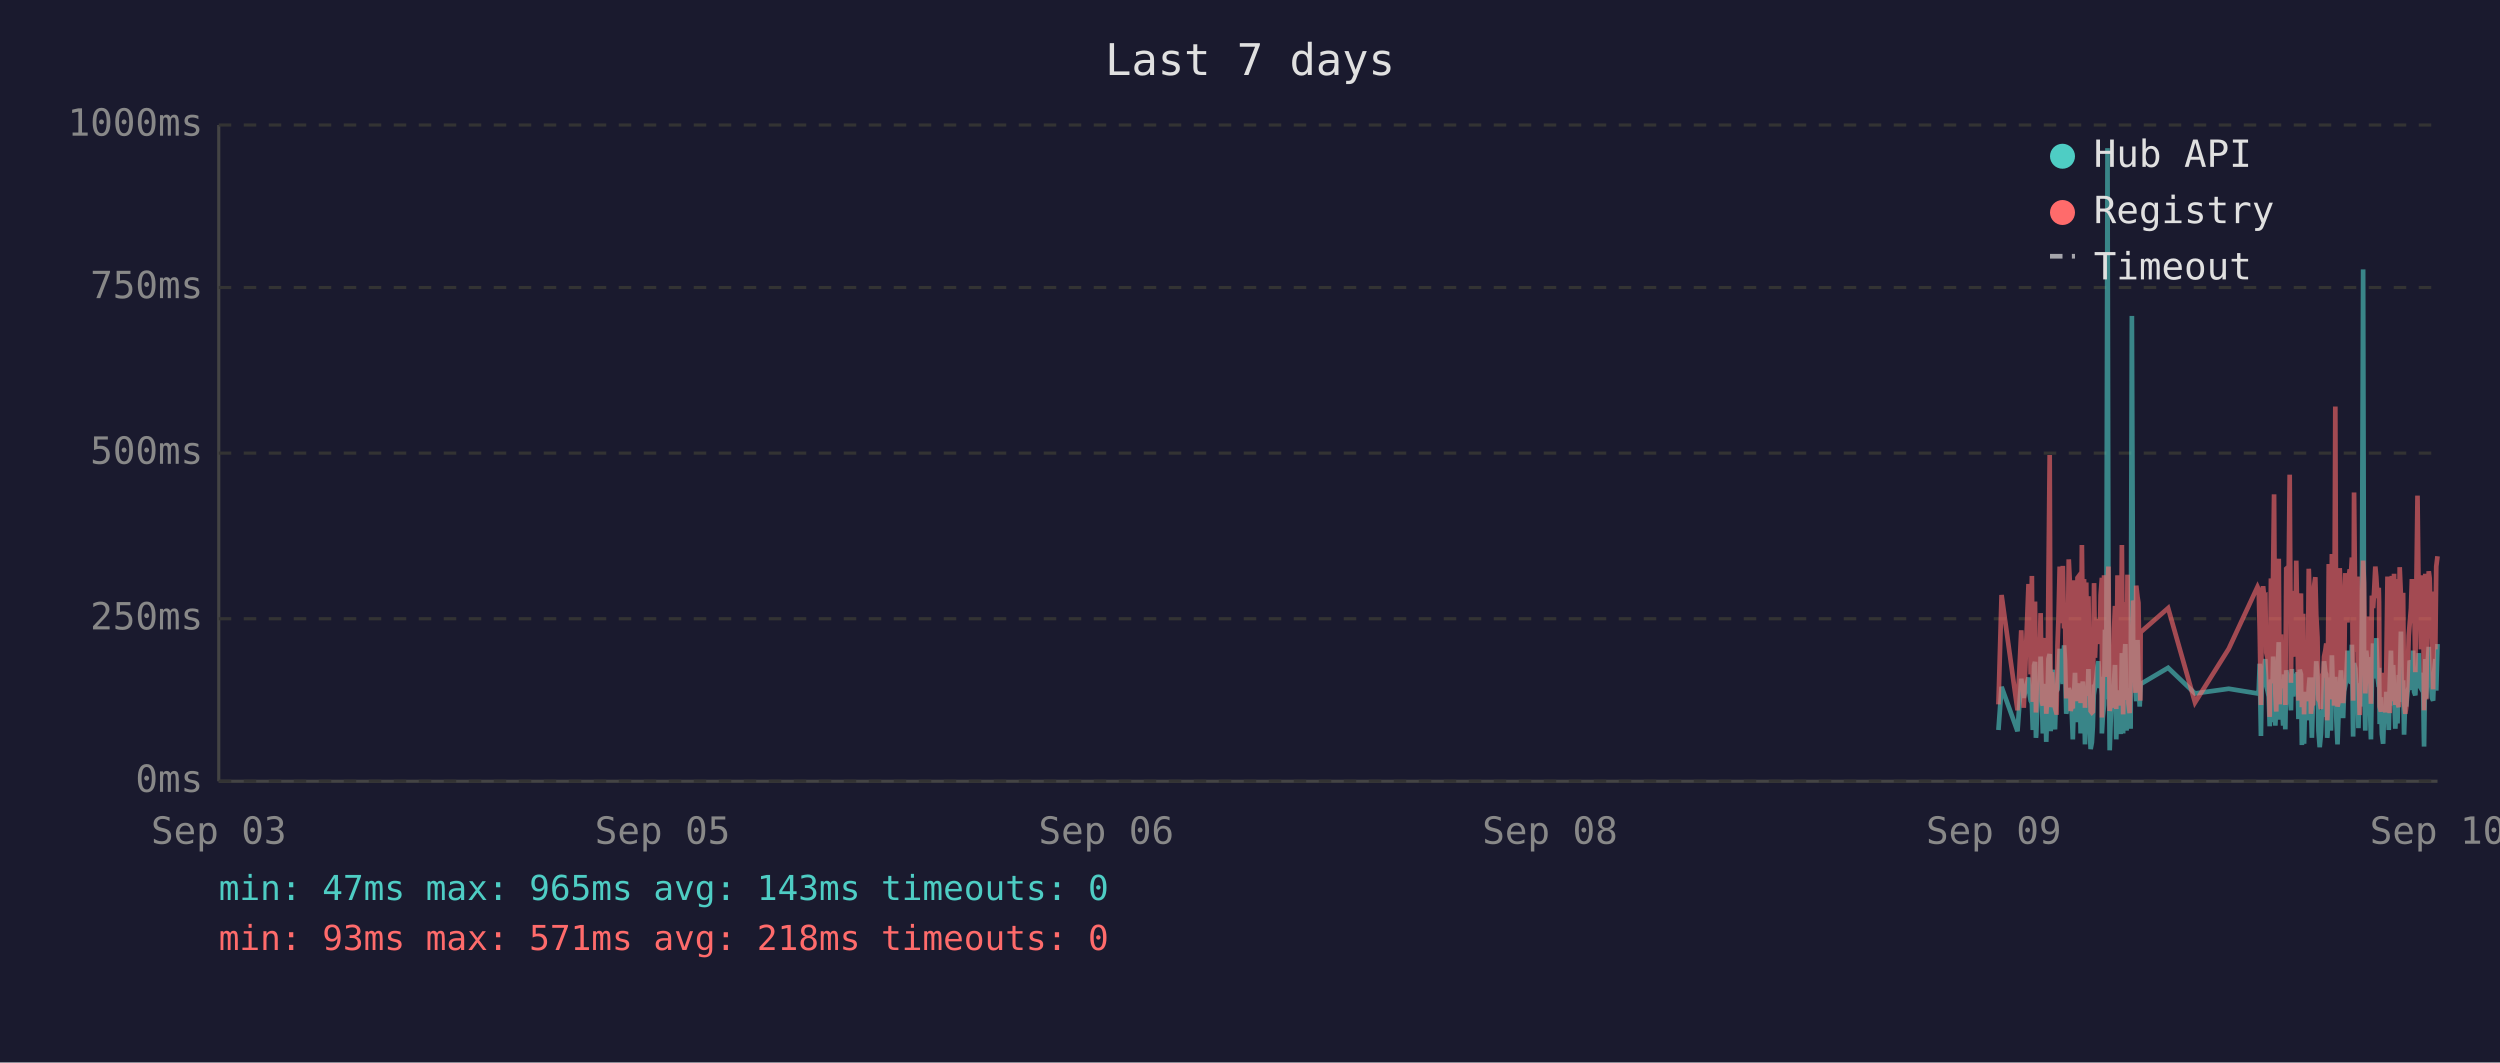
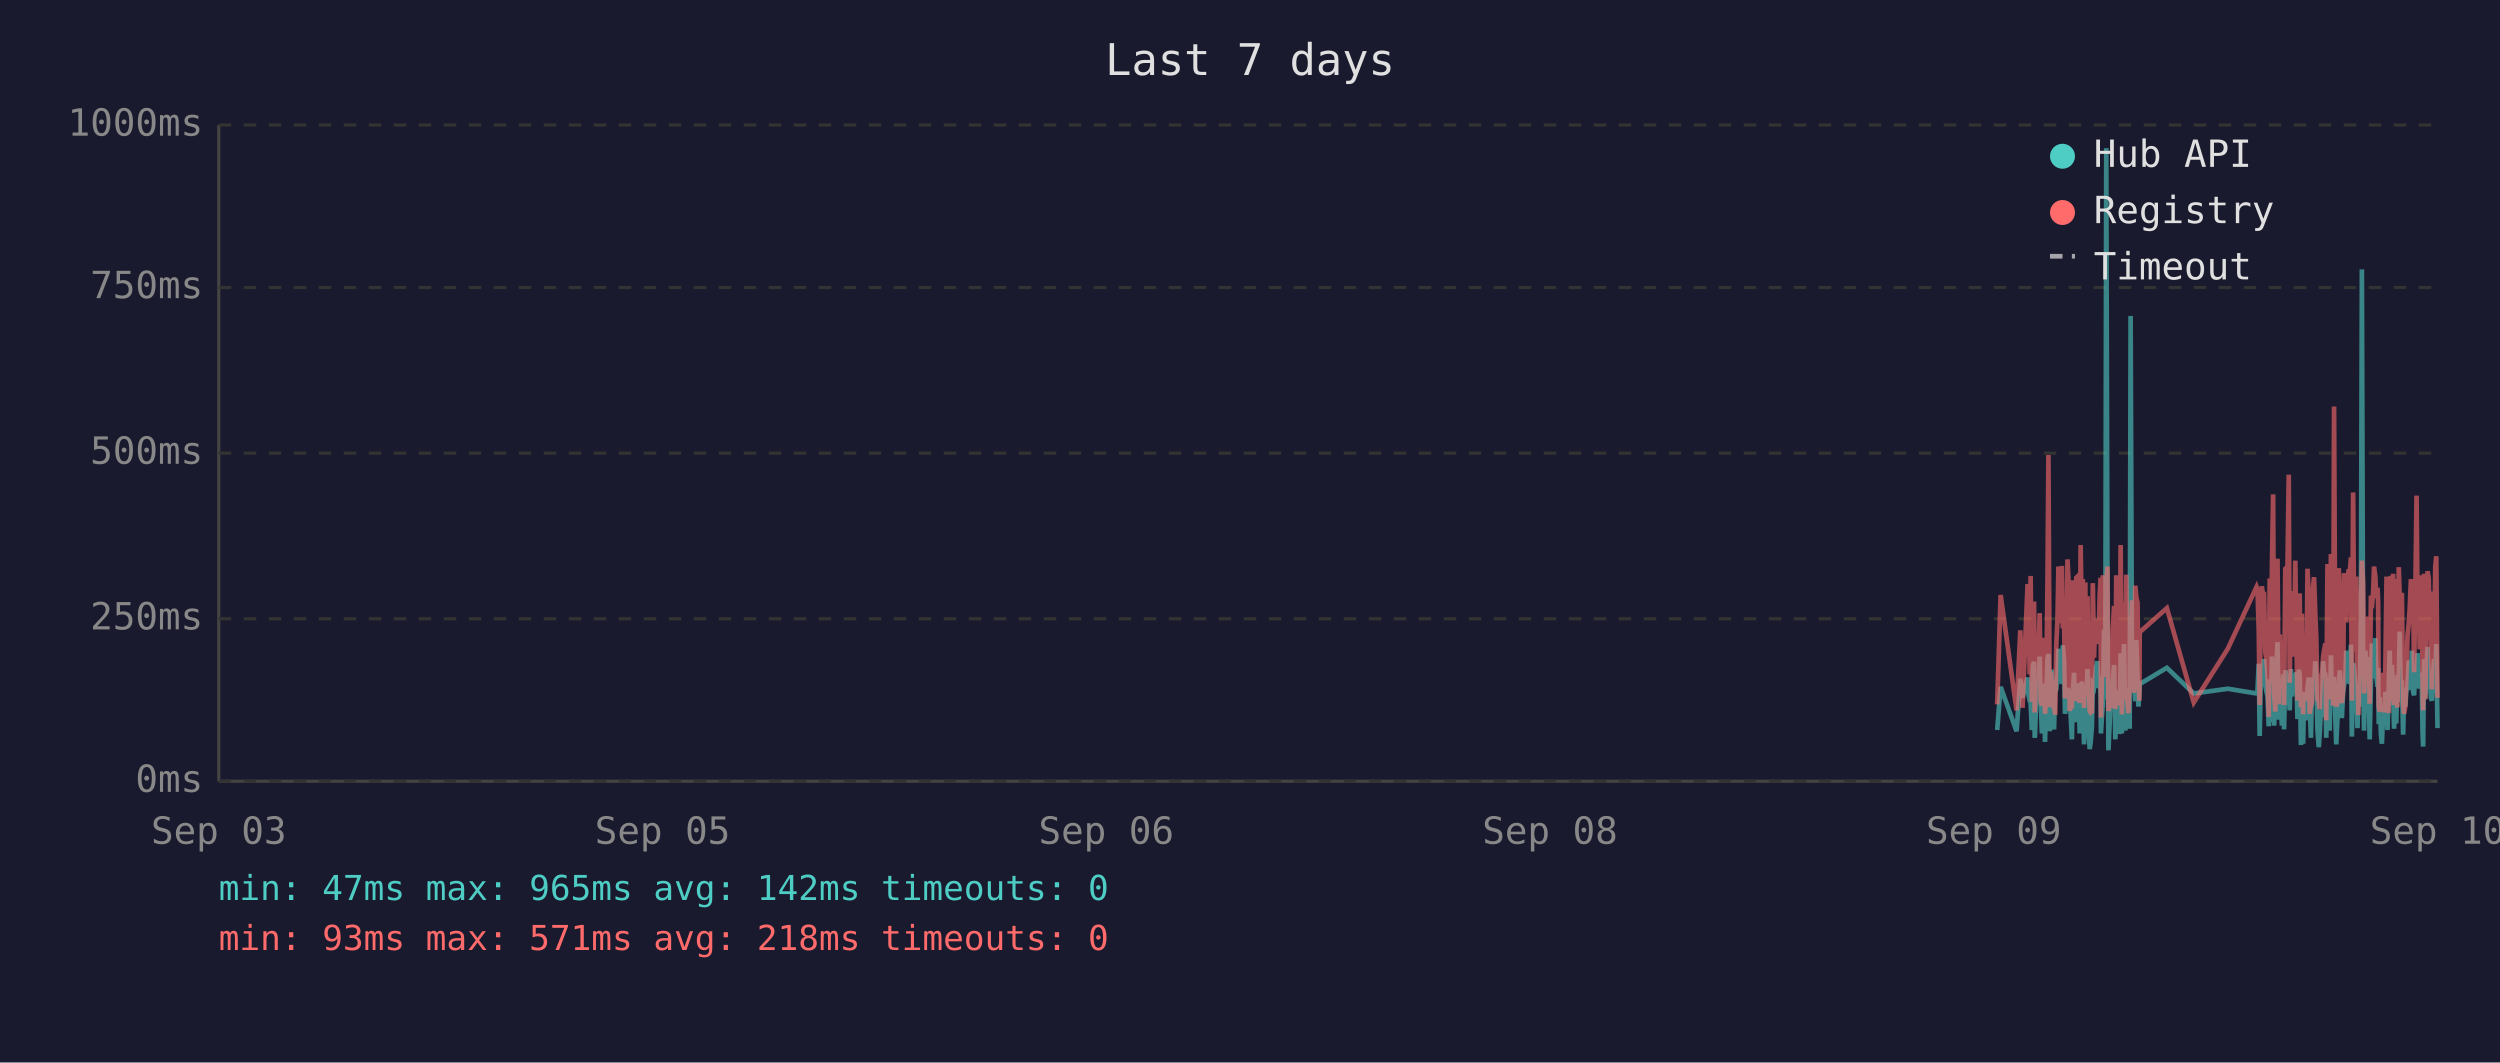
<svg xmlns="http://www.w3.org/2000/svg" viewBox="0 0 800 340" font-family="monospace" font-size="12">
  <rect width="800" height="340" fill="#1a1a2e" />
  <text x="400" y="24" fill="#e0e0e0" font-size="14" text-anchor="middle">Last 7 days</text>
  <line x1="70" y1="40" x2="70" y2="250" stroke="#444" stroke-width="1" />
  <line x1="70" y1="250" x2="780" y2="250" stroke="#444" stroke-width="1" />
  <line x1="70" y1="250" x2="780" y2="250" stroke="#333" stroke-width="1" stroke-dasharray="4" />
  <text x="65" y="250" fill="#888" text-anchor="end" dominant-baseline="middle">0ms</text>
  <line x1="70" y1="198" x2="780" y2="198" stroke="#333" stroke-width="1" stroke-dasharray="4" />
  <text x="65" y="198" fill="#888" text-anchor="end" dominant-baseline="middle">250ms</text>
  <line x1="70" y1="145" x2="780" y2="145" stroke="#333" stroke-width="1" stroke-dasharray="4" />
  <text x="65" y="145" fill="#888" text-anchor="end" dominant-baseline="middle">500ms</text>
  <line x1="70" y1="92" x2="780" y2="92" stroke="#333" stroke-width="1" stroke-dasharray="4" />
  <text x="65" y="92" fill="#888" text-anchor="end" dominant-baseline="middle">750ms</text>
  <line x1="70" y1="40" x2="780" y2="40" stroke="#333" stroke-width="1" stroke-dasharray="4" />
  <text x="65" y="40" fill="#888" text-anchor="end" dominant-baseline="middle">1000ms</text>
  <text x="70" y="270" fill="#888" text-anchor="middle">Sep 03</text>
  <text x="212" y="270" fill="#888" text-anchor="middle">Sep 05</text>
  <text x="354" y="270" fill="#888" text-anchor="middle">Sep 06</text>
  <text x="496" y="270" fill="#888" text-anchor="middle">Sep 08</text>
  <text x="638" y="270" fill="#888" text-anchor="middle">Sep 09</text>
  <text x="780" y="270" fill="#888" text-anchor="middle">Sep 10</text>
-   <polyline points="639.5,233.6 640.5,219.8 645.6,234.0 646.8,217.2 647.6,223.3 649.1,216.8 649.5,222.3 649.8,224.2 650.2,225.0 650.5,233.6 650.9,213.0 651.2,211.8 651.5,236.1 651.6,235.1 652.0,223.8 652.3,221.2 652.7,222.3 653.0,210.1 653.4,223.3 653.7,234.7 654.1,220.6 654.4,218.9 654.8,237.4 655.2,223.1 655.5,210.9 655.9,209.3 656.2,234.0 656.6,217.0 656.9,214.3 657.3,230.9 657.6,233.4 658.0,220.6 658.1,221.2 658.4,220.6 658.7,215.8 659.1,207.6 659.4,216.6 659.8,213.9 660.1,218.9 660.5,206.5 660.8,211.4 661.2,228.4 661.6,226.1 662.0,220.2 662.3,221.2 662.6,221.9 663.0,228.8 663.3,236.6 663.7,221.9 664.0,215.3 664.4,231.1 664.8,221.9 665.1,221.2 665.5,218.7 665.8,234.7 666.2,221.2 666.5,218.1 666.9,223.1 667.2,238.2 667.6,220.8 668.0,224.8 668.3,214.1 668.7,232.6 669.0,239.7 669.4,237.6 669.7,232.6 670.1,219.1 670.4,219.8 670.8,217.2 671.2,213.2 671.5,211.6 671.9,220.2 672.2,216.6 672.6,222.5 672.6,234.7 672.9,229.4 673.3,225.6 673.6,201.5 674.0,223.8 674.4,47.4 674.7,196.0 675.1,240.1 675.4,231.1 675.8,221.0 676.1,225.0 676.5,217.9 676.8,212.8 677.2,236.6 677.6,222.7 677.9,222.9 678.3,221.0 678.6,234.9 679.0,209.0 679.4,234.7 679.7,213.5 680.1,206.1 680.5,233.8 680.8,220.2 681.1,230.7 681.5,223.8 681.8,233.2 682.2,101.1 682.6,207.2 682.9,217.9 683.3,218.9 683.6,224.4 684.0,204.8 684.3,216.6 684.7,226.1 684.9,221.2 685.0,218.9 693.8,213.7 702.4,221.9 713.2,220.4 722.4,221.9 722.8,221.0 723.1,212.4 723.5,235.5 723.8,214.1 724.2,215.3 724.5,214.3 724.9,210.9 725.2,219.5 725.6,221.0 726.0,222.9 726.3,232.4 726.7,217.4 727.0,231.1 727.4,210.1 727.7,216.0 728.1,232.2 728.4,226.1 728.8,216.2 729.2,205.5 729.5,230.3 729.9,217.4 730.2,224.4 730.6,232.2 730.9,215.8 731.3,233.4 731.6,214.5 732.4,219.3 732.7,221.9 733.1,227.3 733.4,214.1 733.8,222.9 734.1,215.6 734.5,218.3 734.8,220.0 735.2,215.1 735.5,230.1 735.9,214.3 736.3,215.8 736.6,238.4 737.0,223.8 737.3,238.0 737.7,222.1 738.0,222.1 738.4,230.5 738.8,220.2 739.1,216.8 739.5,225.6 739.8,236.1 740.2,221.9 740.5,216.8 740.9,220.6 741.2,211.6 741.6,216.6 741.9,233.8 742.3,239.1 742.7,234.9 743.0,227.3 743.4,229.4 743.7,211.6 744.1,215.1 744.4,215.8 744.7,236.1 744.8,235.3 745.2,221.7 745.5,216.8 745.9,233.8 746.2,209.7 746.6,223.8 746.9,222.7 747.3,216.6 747.6,229.4 748.0,238.2 748.3,229.6 748.7,220.4 749.1,214.5 749.4,220.4 749.8,229.8 750.1,221.2 750.5,219.3 750.8,217.4 751.2,208.2 751.6,218.5 751.9,208.2 752.3,218.9 752.6,206.3 753.0,235.7 753.3,212.2 753.7,213.9 754.0,219.8 754.4,218.7 754.7,233.0 755.1,219.3 755.5,226.1 755.8,197.1 756.2,86.2 756.5,216.0 756.9,233.8 757.2,208.2 757.6,213.0 758.0,210.3 758.3,223.3 758.7,236.6 759.0,217.9 759.4,205.9 759.7,216.4 760.1,216.4 760.4,204.2 760.8,216.4 761.2,219.8 761.3,213.7 761.5,231.7 761.9,223.1 762.2,234.9 762.6,238.0 762.9,228.2 763.3,231.5 763.6,222.1 764.0,222.1 764.4,233.6 764.7,219.5 765.1,208.2 765.4,225.8 765.8,212.8 766.1,221.0 766.5,233.2 766.8,224.4 767.2,231.5 767.6,216.0 767.9,218.9 768.3,202.1 768.6,224.6 769.0,217.7 769.3,235.1 769.7,222.9 770.0,226.1 770.4,221.4 770.8,219.8 771.1,211.4 771.5,212.2 771.8,220.8 772.2,208.2 772.5,221.4 772.9,222.5 773.2,214.9 773.6,220.2 774.0,209.0 774.3,219.5 774.7,220.2 775.0,215.3 775.4,218.7 775.6,233.4 775.7,238.9 776.1,210.9 776.4,223.5 776.8,213.2 777.2,207.0 777.5,219.5 777.9,216.4 778.2,223.3 778.6,224.2 778.9,215.3 779.3,210.9 779.6,221.0 780.0,206.1" fill="none" stroke="#4ecdc4" stroke-width="1.5" opacity="0.6" />
-   <polyline points="639.5,225.4 640.5,190.4 645.6,227.3 646.8,201.7 647.6,226.5 649.1,187.6 649.5,187.6 649.8,215.8 650.2,184.3 650.5,224.6 650.9,206.3 651.2,192.5 651.5,228.0 651.6,225.8 652.0,209.0 652.3,204.0 652.7,209.0 653.0,196.2 653.4,224.4 653.7,225.8 654.1,206.1 654.4,204.2 654.8,228.4 655.2,222.3 655.5,186.0 655.9,145.6 656.2,226.3 656.6,215.1 656.9,226.3 657.3,224.2 657.6,226.5 658.0,228.0 658.1,228.0 658.4,206.5 658.7,198.1 659.1,181.3 659.4,193.1 659.8,199.4 660.1,181.1 660.5,201.1 660.8,196.7 661.2,223.5 661.6,214.9 662.0,179.0 662.3,185.3 662.6,227.5 663.0,225.8 663.3,226.7 663.7,185.7 664.0,209.5 664.4,224.4 664.8,184.9 665.1,184.5 665.5,206.3 665.8,225.0 666.2,174.4 666.5,200.7 666.9,185.3 667.2,226.5 667.6,186.4 668.0,222.7 668.3,190.8 668.7,216.6 669.0,227.5 669.4,228.0 669.7,227.7 670.1,186.6 670.4,210.5 670.8,200.2 671.2,200.4 671.5,198.1 671.9,206.1 672.2,190.4 672.6,184.9 672.6,229.6 672.9,217.7 673.3,184.1 673.6,188.3 674.0,216.6 674.4,187.8 674.7,181.3 675.1,227.5 675.4,225.6 675.8,207.4 676.1,226.5 676.5,201.3 676.8,193.9 677.2,226.9 677.6,184.1 677.9,209.0 678.3,185.5 678.6,225.8 679.0,174.4 679.4,228.6 679.7,192.7 680.1,197.5 680.5,224.0 680.8,183.9 681.1,225.0 681.5,228.2 681.8,216.0 682.2,209.9 682.6,192.2 682.9,193.3 683.3,221.7 683.6,187.4 684.0,191.0 684.3,192.9 684.7,217.2 684.9,224.2 685.0,202.3 693.8,194.6 702.4,224.8 713.2,207.6 722.4,187.8 722.8,188.7 723.1,201.7 723.5,225.6 723.8,191.0 724.2,187.6 724.5,190.8 724.9,190.6 725.2,208.8 725.6,210.5 726.0,216.0 726.3,229.4 726.7,185.1 727.0,218.7 727.4,182.8 727.7,158.2 728.1,221.7 728.4,227.7 728.8,191.8 729.2,178.8 729.5,225.4 729.9,203.0 730.2,219.5 730.6,219.3 730.9,205.3 731.3,225.6 731.6,182.0 732.4,181.3 732.7,151.9 733.1,218.5 733.4,189.1 733.8,208.0 734.1,207.4 734.5,210.1 734.8,179.4 735.2,202.1 735.5,224.2 735.9,194.3 736.3,189.9 736.6,226.3 737.0,196.4 737.3,228.6 737.7,206.5 738.0,217.4 738.4,224.4 738.8,182.0 739.1,191.4 739.5,228.4 739.8,225.4 740.2,225.2 740.5,187.6 740.9,184.7 741.2,196.7 741.6,204.0 741.9,223.8 742.3,224.4 742.7,226.9 743.0,215.6 743.4,216.8 743.7,210.1 744.1,208.2 744.4,205.9 744.7,230.5 744.8,228.4 745.2,180.5 745.5,186.4 745.9,223.8 746.2,177.3 746.6,184.7 746.9,225.8 747.3,130.1 747.6,217.2 748.0,226.1 748.3,224.8 748.7,181.8 749.1,190.8 749.4,201.7 749.8,225.0 750.1,221.0 750.5,183.4 750.8,192.7 751.2,199.2 751.6,184.9 751.9,182.2 752.3,183.9 752.6,178.4 753.0,224.2 753.3,157.6 753.7,197.7 754.0,208.6 754.4,184.5 754.7,214.1 755.1,228.8 755.5,206.5 755.8,194.6 756.2,179.4 756.5,186.6 756.9,221.9 757.2,214.1 757.6,203.6 758.0,197.3 758.3,208.8 758.7,225.2 759.0,190.6 759.4,194.6 759.7,189.5 760.1,181.3 760.4,184.5 760.8,191.4 761.2,188.1 761.3,192.7 761.5,226.1 761.9,227.7 762.2,225.0 762.6,223.5 762.9,215.3 763.3,228.0 763.6,215.1 764.0,184.5 764.4,215.3 764.7,228.2 765.1,197.3 765.4,184.3 765.8,224.4 766.1,183.6 766.5,225.6 766.8,185.3 767.2,224.8 767.6,226.3 767.9,181.5 768.3,190.8 768.6,213.5 769.0,189.7 769.3,225.0 769.7,228.4 770.0,226.3 770.4,217.7 770.8,203.4 771.1,199.6 771.5,194.8 771.8,185.3 772.2,199.4 772.5,188.9 772.9,215.1 773.2,190.6 773.6,158.6 774.0,192.7 774.3,187.8 774.7,207.8 775.0,195.0 775.4,184.1 775.6,216.0 775.7,227.3 776.1,183.6 776.4,223.8 776.8,194.3 777.2,182.8 777.5,185.1 777.9,202.3 778.2,204.4 778.6,220.6 778.9,189.3 779.3,207.8 779.6,181.3 780.0,178.0" fill="none" stroke="#ff6b6b" stroke-width="1.5" opacity="0.6" />
+   <polyline points="639.1,233.6 640.2,219.8 645.3,234.0 646.5,217.2 647.2,223.3 648.8,216.8 649.1,222.3 649.5,224.2 649.8,225.0 650.2,233.6 650.5,213.0 650.9,211.8 651.1,236.1 651.2,235.1 651.6,223.8 652.0,221.2 652.3,222.3 652.7,210.1 653.0,223.3 653.4,234.7 653.7,220.6 654.1,218.9 654.4,237.4 654.8,223.1 655.2,210.9 655.5,209.3 655.9,234.0 656.2,217.0 656.6,214.3 656.9,230.9 657.3,233.4 657.6,220.6 657.7,221.2 658.0,220.6 658.4,215.8 658.7,207.6 659.1,216.6 659.4,213.9 659.8,218.9 660.1,206.5 660.5,211.4 660.8,228.4 661.2,226.1 661.6,220.2 661.9,221.2 662.3,221.9 662.6,228.8 663.0,236.6 663.3,221.9 663.7,215.3 664.1,231.1 664.4,221.9 664.8,221.2 665.1,218.7 665.5,234.7 665.8,221.2 666.2,218.1 666.5,223.1 666.9,238.2 667.3,220.8 667.6,224.8 668.0,214.1 668.3,232.6 668.7,239.7 669.0,237.6 669.4,232.6 669.7,219.1 670.1,219.8 670.4,217.2 670.8,213.2 671.2,211.6 671.5,220.2 671.9,216.6 672.2,222.5 672.3,234.7 672.6,229.4 672.9,225.6 673.3,201.5 673.7,223.8 674.0,47.4 674.4,196.0 674.7,240.1 675.1,231.1 675.4,221.0 675.8,225.0 676.1,217.9 676.5,212.8 676.9,236.6 677.2,222.7 677.6,222.9 677.9,221.0 678.3,234.9 678.6,209.0 679.0,234.7 679.4,213.5 679.7,206.1 680.1,233.8 680.4,220.2 680.8,230.7 681.1,223.8 681.5,233.2 681.8,101.1 682.2,207.2 682.6,217.9 682.9,218.9 683.3,224.4 683.6,204.8 684.0,216.6 684.3,226.1 684.6,221.2 684.7,218.9 693.4,213.7 702.0,221.9 712.9,220.4 722.1,221.9 722.4,221.0 722.8,212.4 723.1,235.5 723.5,214.1 723.8,215.3 724.2,214.3 724.5,210.9 724.9,219.5 725.2,221.0 725.6,222.9 726.0,232.4 726.3,217.4 726.7,231.1 727.0,210.1 727.4,216.0 727.7,232.2 728.1,226.1 728.4,216.2 728.8,205.5 729.2,230.3 729.5,217.4 729.9,224.4 730.2,232.2 730.6,215.8 730.9,233.4 731.3,214.5 732.0,219.3 732.4,221.9 732.7,227.3 733.1,214.1 733.4,222.9 733.8,215.6 734.1,218.3 734.5,220.0 734.8,215.1 735.2,230.1 735.6,214.3 735.9,215.8 736.3,238.4 736.6,223.8 737.0,238.0 737.3,222.1 737.7,222.1 738.0,230.5 738.4,220.2 738.8,216.8 739.1,225.6 739.5,236.1 739.8,221.9 740.2,216.8 740.5,220.6 740.9,211.6 741.2,216.6 741.6,233.8 742.0,239.1 742.3,234.9 742.7,227.3 743.0,229.4 743.4,211.6 743.7,215.1 744.1,215.8 744.4,236.1 744.4,235.3 744.8,221.7 745.2,216.8 745.5,233.8 745.9,209.7 746.2,223.8 746.6,222.7 746.9,216.6 747.3,229.4 747.6,238.2 748.0,229.6 748.4,220.4 748.7,214.5 749.1,220.4 749.4,229.8 749.8,221.2 750.1,219.3 750.5,217.4 750.8,208.2 751.2,218.5 751.6,208.2 751.9,218.9 752.3,206.3 752.6,235.7 753.0,212.2 753.3,213.9 753.7,219.8 754.0,218.7 754.4,233.0 754.7,219.3 755.1,226.1 755.5,197.1 755.8,86.2 756.2,216.0 756.5,233.8 756.9,208.2 757.3,213.0 757.6,210.3 758.0,223.3 758.3,236.6 758.7,217.9 759.0,205.9 759.4,216.4 759.7,216.4 760.1,204.2 760.4,216.4 760.8,219.8 761.0,213.7 761.2,231.7 761.5,223.1 761.9,234.9 762.2,238.0 762.6,228.2 762.9,231.5 763.3,222.1 763.7,222.1 764.0,233.6 764.4,219.5 764.7,208.2 765.1,225.8 765.4,212.8 765.8,221.0 766.1,233.2 766.5,224.4 766.8,231.5 767.2,216.0 767.6,218.9 767.9,202.1 768.3,224.6 768.6,217.7 769.0,235.1 769.3,222.9 769.7,226.1 770.0,221.4 770.4,219.8 770.8,211.4 771.1,212.2 771.5,220.8 771.8,208.2 772.2,221.4 772.5,222.5 772.9,214.9 773.3,220.2 773.6,209.0 774.0,219.5 774.3,220.2 774.7,215.3 775.0,218.7 775.2,233.4 775.4,238.9 775.7,210.9 776.1,223.5 776.5,213.2 776.8,207.0 777.2,219.5 777.5,216.4 777.9,223.3 778.2,224.2 778.6,215.3 778.9,210.9 779.3,221.0 779.6,206.1 780.0,233.0" fill="none" stroke="#4ecdc4" stroke-width="1.5" opacity="0.6" />
+   <polyline points="639.1,225.4 640.2,190.4 645.3,227.3 646.5,201.7 647.2,226.5 648.8,187.6 649.1,187.6 649.5,215.8 649.8,184.3 650.2,224.6 650.5,206.3 650.9,192.5 651.1,228.0 651.2,225.8 651.6,209.0 652.0,204.0 652.3,209.0 652.7,196.2 653.0,224.4 653.4,225.8 653.7,206.1 654.1,204.2 654.4,228.4 654.8,222.3 655.2,186.0 655.5,145.6 655.9,226.3 656.2,215.1 656.6,226.3 656.9,224.2 657.3,226.5 657.6,228.0 657.7,228.0 658.0,206.5 658.4,198.1 658.7,181.3 659.1,193.1 659.4,199.4 659.8,181.1 660.1,201.1 660.5,196.7 660.8,223.5 661.2,214.9 661.6,179.0 661.9,185.3 662.3,227.5 662.6,225.8 663.0,226.7 663.3,185.7 663.7,209.5 664.1,224.4 664.4,184.9 664.8,184.5 665.1,206.3 665.5,225.0 665.8,174.4 666.2,200.7 666.5,185.3 666.9,226.5 667.3,186.4 667.6,222.7 668.0,190.8 668.3,216.6 668.7,227.5 669.0,228.0 669.4,227.7 669.7,186.6 670.1,210.5 670.4,200.2 670.8,200.4 671.2,198.1 671.5,206.1 671.9,190.4 672.2,184.9 672.3,229.6 672.6,217.7 672.9,184.1 673.3,188.3 673.7,216.6 674.0,187.8 674.4,181.3 674.7,227.5 675.1,225.6 675.4,207.4 675.8,226.5 676.1,201.3 676.5,193.9 676.9,226.9 677.2,184.1 677.6,209.0 677.9,185.5 678.3,225.8 678.6,174.4 679.0,228.6 679.4,192.7 679.7,197.5 680.1,224.0 680.4,183.9 680.8,225.0 681.1,228.2 681.5,216.0 681.8,209.9 682.2,192.2 682.6,193.3 682.9,221.7 683.3,187.4 683.6,191.0 684.0,192.9 684.3,217.2 684.6,224.2 684.7,202.3 693.4,194.6 702.0,224.8 712.9,207.6 722.1,187.8 722.4,188.7 722.8,201.7 723.1,225.6 723.5,191.0 723.8,187.6 724.2,190.8 724.5,190.6 724.9,208.8 725.2,210.5 725.6,216.0 726.0,229.4 726.3,185.1 726.7,218.7 727.0,182.8 727.4,158.2 727.7,221.7 728.1,227.7 728.4,191.8 728.8,178.8 729.2,225.4 729.5,203.0 729.9,219.5 730.2,219.3 730.6,205.3 730.9,225.6 731.3,182.0 732.0,181.3 732.4,151.9 732.7,218.5 733.1,189.1 733.4,208.0 733.8,207.4 734.1,210.1 734.5,179.4 734.8,202.1 735.2,224.2 735.6,194.3 735.9,189.9 736.3,226.3 736.6,196.4 737.0,228.6 737.3,206.5 737.7,217.4 738.0,224.4 738.4,182.0 738.8,191.4 739.1,228.4 739.5,225.4 739.8,225.2 740.2,187.6 740.5,184.7 740.9,196.7 741.2,204.0 741.6,223.8 742.0,224.4 742.3,226.9 742.7,215.6 743.0,216.8 743.4,210.1 743.7,208.2 744.1,205.9 744.4,230.5 744.4,228.4 744.8,180.5 745.2,186.4 745.5,223.8 745.9,177.3 746.2,184.7 746.6,225.8 746.9,130.1 747.3,217.2 747.6,226.1 748.0,224.8 748.4,181.8 748.7,190.8 749.1,201.7 749.4,225.0 749.8,221.0 750.1,183.4 750.5,192.7 750.8,199.2 751.2,184.9 751.6,182.2 751.9,183.9 752.3,178.4 752.6,224.2 753.0,157.6 753.3,197.7 753.7,208.6 754.0,184.5 754.4,214.1 754.7,228.8 755.1,206.5 755.5,194.6 755.8,179.4 756.2,186.6 756.5,221.9 756.9,214.1 757.3,203.6 757.6,197.3 758.0,208.8 758.3,225.2 758.7,190.6 759.0,194.6 759.4,189.5 759.7,181.3 760.1,184.5 760.4,191.4 760.8,188.1 761.0,192.7 761.2,226.1 761.5,227.7 761.9,225.0 762.2,223.5 762.6,215.3 762.9,228.0 763.3,215.1 763.7,184.5 764.0,215.3 764.4,228.2 764.7,197.3 765.1,184.3 765.4,224.4 765.8,183.6 766.1,225.6 766.5,185.3 766.8,224.8 767.2,226.3 767.6,181.5 767.9,190.8 768.3,213.5 768.6,189.7 769.0,225.0 769.3,228.4 769.7,226.3 770.0,217.7 770.4,203.4 770.8,199.6 771.1,194.8 771.5,185.3 771.8,199.4 772.2,188.9 772.5,215.1 772.9,190.6 773.3,158.6 773.6,192.7 774.0,187.8 774.3,207.8 774.7,195.0 775.0,184.1 775.2,216.0 775.4,227.3 775.7,183.6 776.1,223.8 776.5,194.3 776.8,182.8 777.2,185.1 777.5,202.3 777.9,204.4 778.2,220.6 778.6,189.3 778.9,207.8 779.3,181.3 779.6,178.0 780.0,223.3" fill="none" stroke="#ff6b6b" stroke-width="1.5" opacity="0.6" />
  <circle cx="660" cy="50" r="4" fill="#4ecdc4" />
  <text x="670" y="50" fill="#e0e0e0" dominant-baseline="middle">Hub API</text>
  <circle cx="660" cy="68" r="4" fill="#ff6b6b" />
  <text x="670" y="68" fill="#e0e0e0" dominant-baseline="middle">Registry</text>
  <line x1="656" y1="82" x2="664" y2="82" stroke="#e0e0e0" stroke-width="1.5" stroke-dasharray="4,3" opacity="0.7" />
  <text x="670" y="86" fill="#e0e0e0" dominant-baseline="middle">Timeout</text>
-   <text x="70" y="288" fill="#4ecdc4" font-size="11">min: 47ms  max: 965ms  avg: 143ms  timeouts: 0</text>
+   <text x="70" y="288" fill="#4ecdc4" font-size="11">min: 47ms  max: 965ms  avg: 142ms  timeouts: 0</text>
  <text x="70" y="304" fill="#ff6b6b" font-size="11">min: 93ms  max: 571ms  avg: 218ms  timeouts: 0</text>
</svg>
